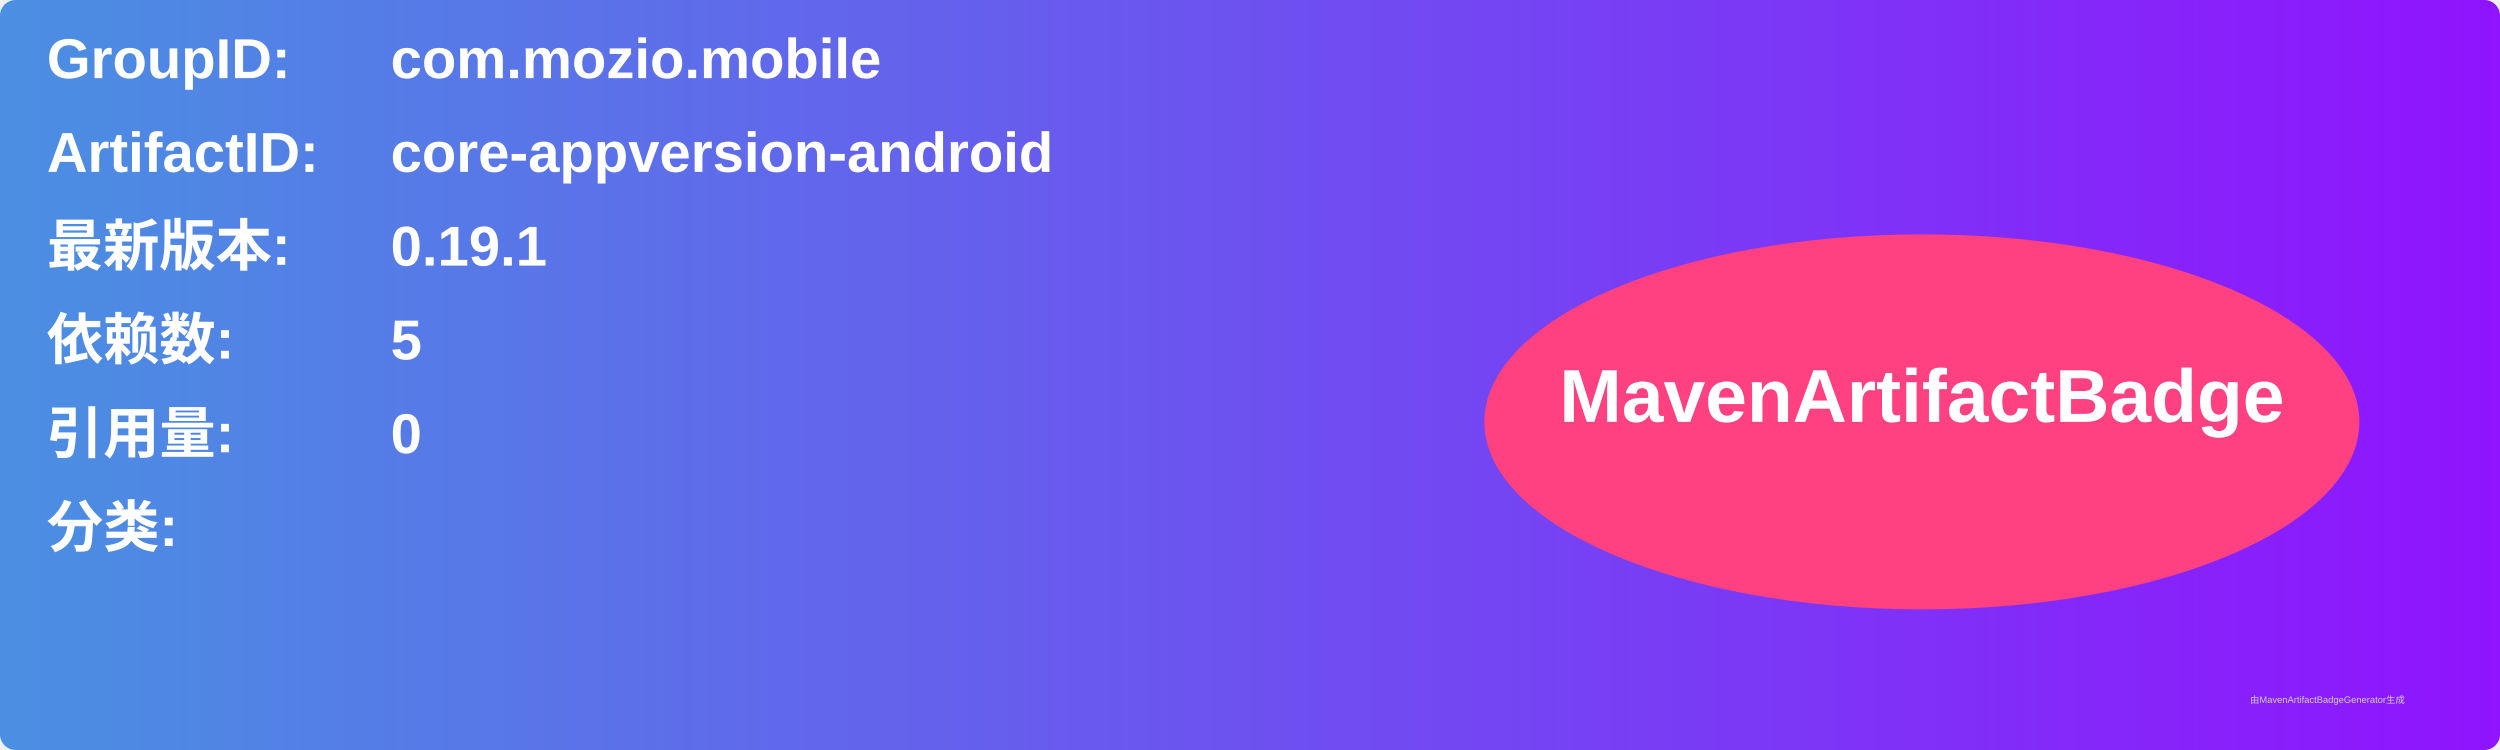
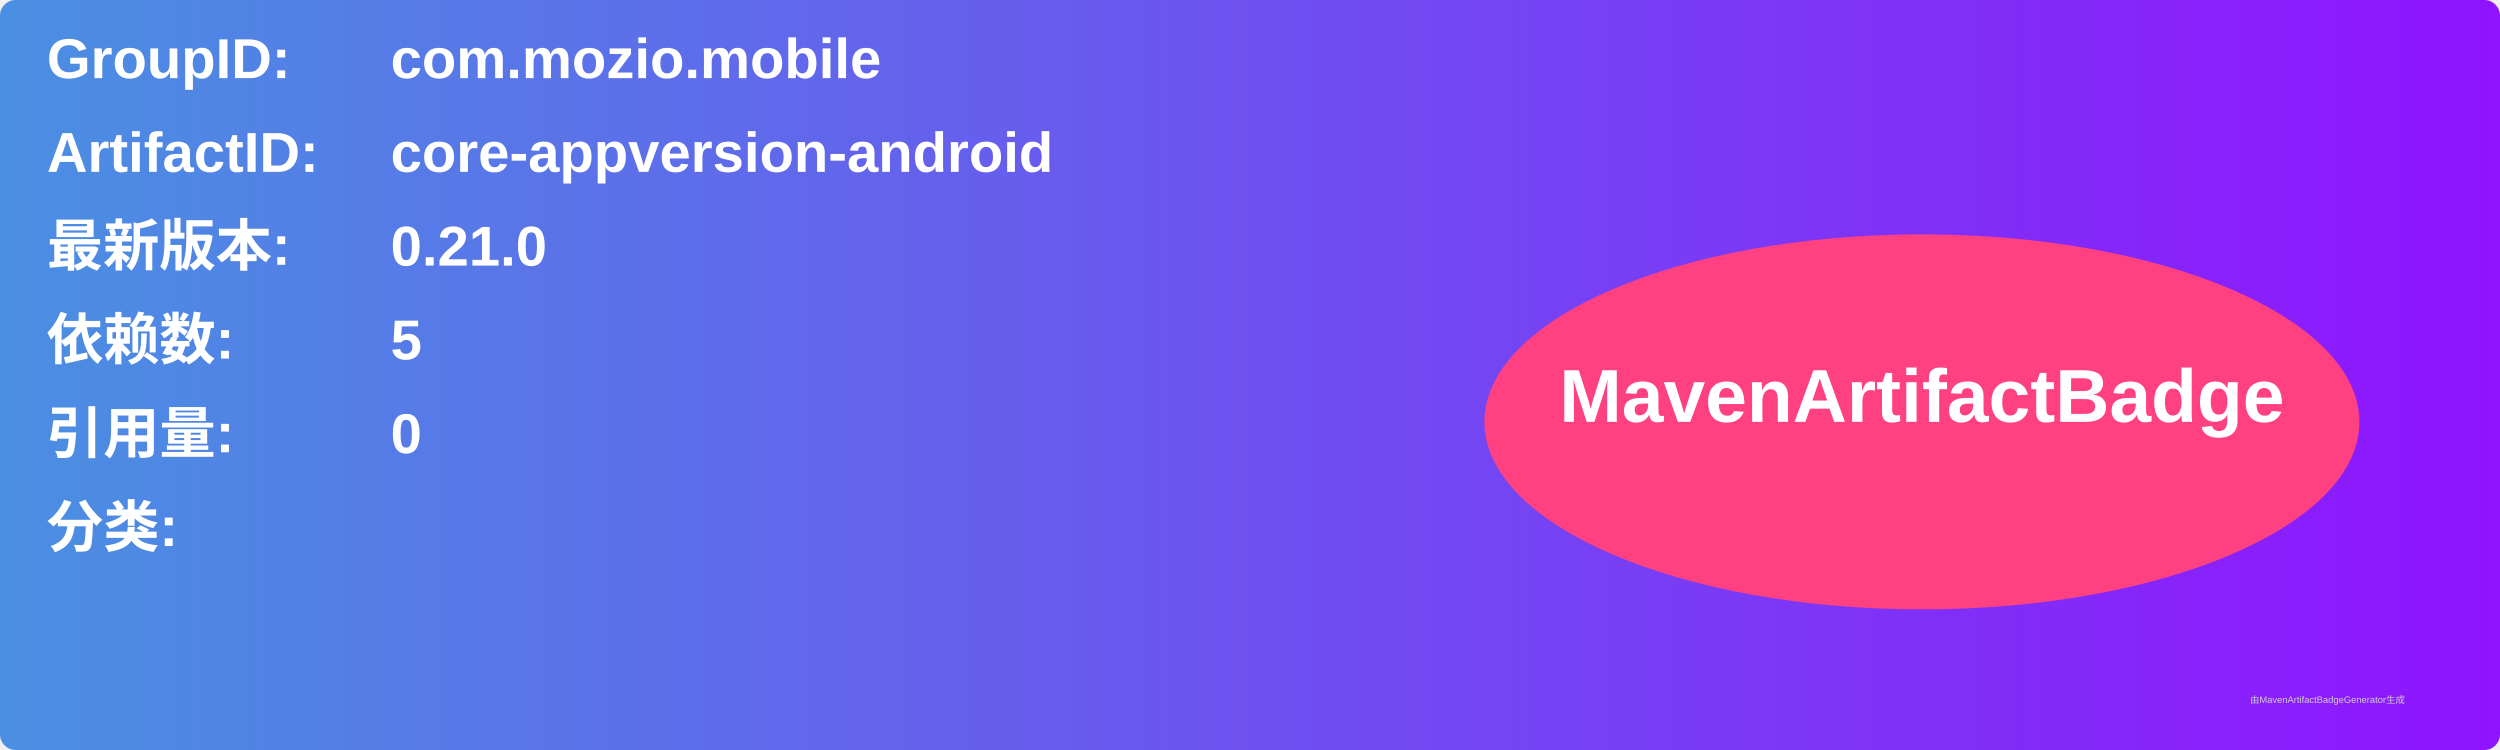
<svg xmlns="http://www.w3.org/2000/svg" width="800" height="240" viewBox="0 0 800 240">
  <linearGradient id="grad" x1="0%" y1="0%" x2="100%" y2="0%">
    <stop offset="0%" stop-color="#4a90e2" />
    <stop offset="100%" stop-color="#9013fe" />
  </linearGradient>
  <rect width="100%" height="100%" rx="5" ry="5" fill="url(#grad)" />
  <g transform="translate(15, 15)">
    <text x="0" y="10" font-family="Arial" font-size="18" fill="white" font-weight="bold" width="260">GroupID:</text>
    <text x="110" y="10" font-family="Arial" font-size="18" fill="white" font-weight="bold" width="460">com.mozio.mobile</text>
    <text x="0" y="40" font-family="Arial" font-size="18" fill="white" font-weight="bold" width="260">ArtifactID:</text>
    <text x="110" y="40" font-family="Arial" font-size="18" fill="white" font-weight="bold" width="460">core-appversion-android</text>
    <text x="0" y="70" font-family="Arial" font-size="18" fill="white" font-weight="bold">最新版本:</text>
    <text x="110" y="70" font-family="Arial" font-size="18" fill="white" font-weight="bold">
-       <tspan font-weight="bold">0.19.1</tspan>
+       <tspan font-weight="bold">0.21.0</tspan>
    </text>
    <text x="0" y="100" font-family="Arial" font-size="18" fill="white" font-weight="bold">依赖数: </text>
    <text x="110" y="100" font-family="Arial" font-size="18" fill="white">
      <tspan font-weight="bold">5</tspan>
    </text>
    <text x="0" y="130" font-family="Arial" font-size="18" fill="white" font-weight="bold">引用量: </text>
    <text x="110" y="130" font-family="Arial" font-size="18" fill="white">
      <tspan font-weight="bold">0</tspan>
    </text>
    <text x="0" y="160" font-family="Arial" font-size="18" fill="white" font-weight="bold">分类:</text>
    <text x="10" y="190" font-family="Arial" font-size="10" fill="white">
      <tspan font-weight="bold" />
    </text>
    <ellipse cx="600" cy="120" rx="140" ry="60" fill="#ff4081" />
    <text x="600" y="120" text-anchor="middle" font-family="Arial" font-size="24" fill="white" font-weight="bold">MavenArtifactBadge</text>
  </g>
  <text x="720" y="225" font-family="Arial" font-size="3" fill="#d0d0d0">由MavenArtifactBadgeGenerator生成</text>
</svg>
